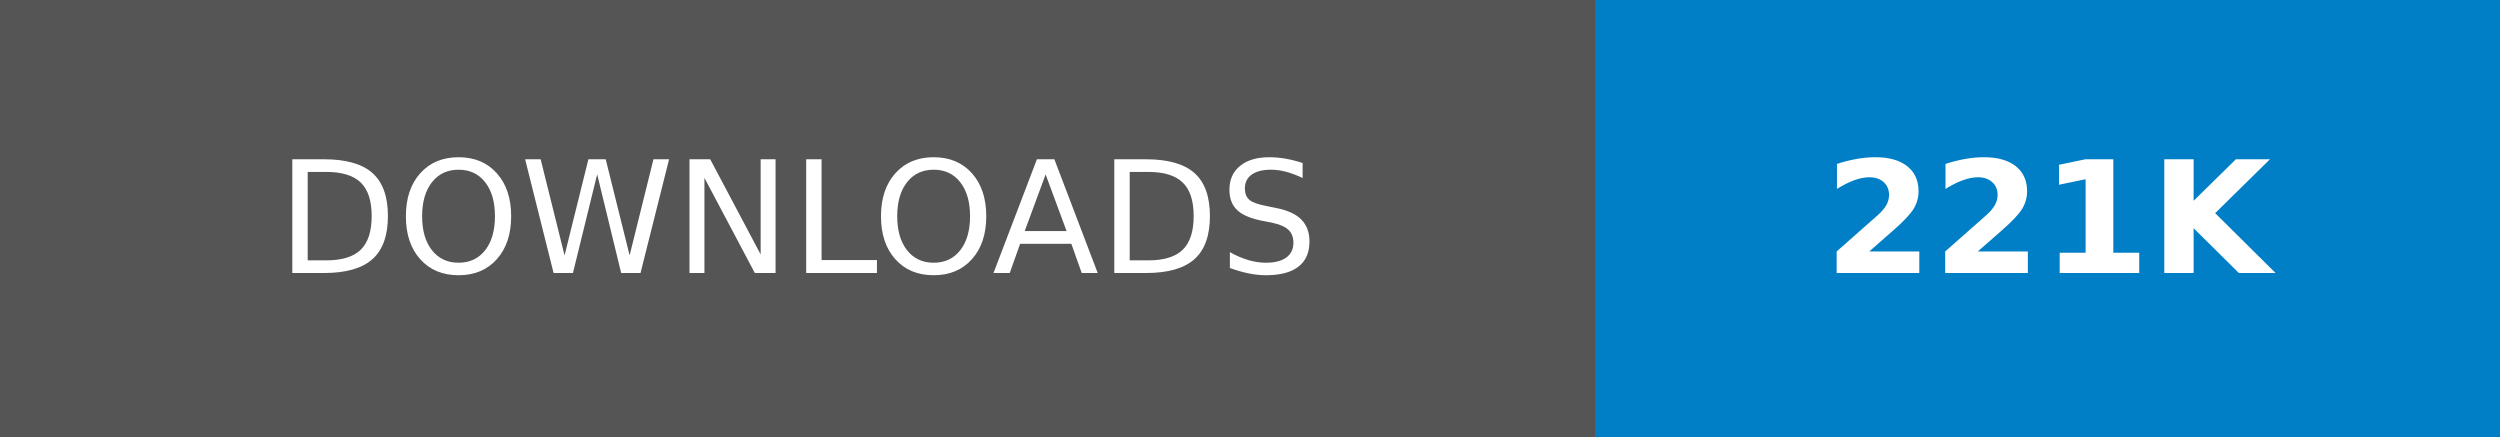
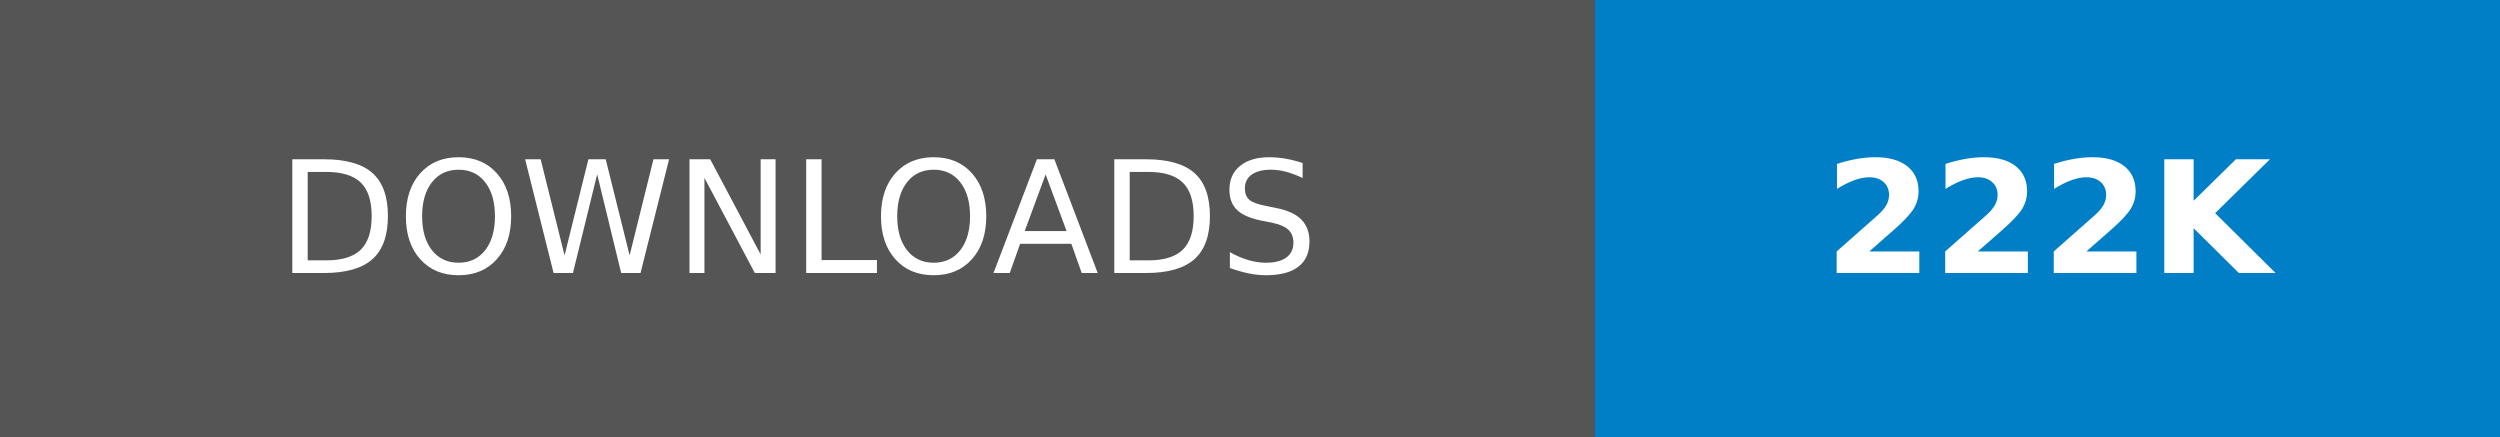
- <svg xmlns="http://www.w3.org/2000/svg" width="160.25" height="28" role="img" aria-label="DOWNLOADS: 221K">
+ <svg xmlns="http://www.w3.org/2000/svg" width="160.25" height="28" role="img" aria-label="DOWNLOADS: 222K">
  <g shape-rendering="crispEdges">
    <rect width="102.25" height="28" fill="#555" />
    <rect x="102.25" width="58" height="28" fill="#007ec6" />
  </g>
  <g fill="#fff" text-anchor="middle" font-family="Verdana,Geneva,DejaVu Sans,sans-serif" text-rendering="geometricPrecision" font-size="100">
    <text transform="scale(.1)" x="511.25" y="175" textLength="782.5" fill="#fff">DOWNLOADS</text>
-     <text transform="scale(.1)" x="1312.5" y="175" textLength="340" fill="#fff" font-weight="bold">221K</text>
+     <text transform="scale(.1)" x="1312.5" y="175" textLength="340" fill="#fff" font-weight="bold">222K</text>
  </g>
</svg>
